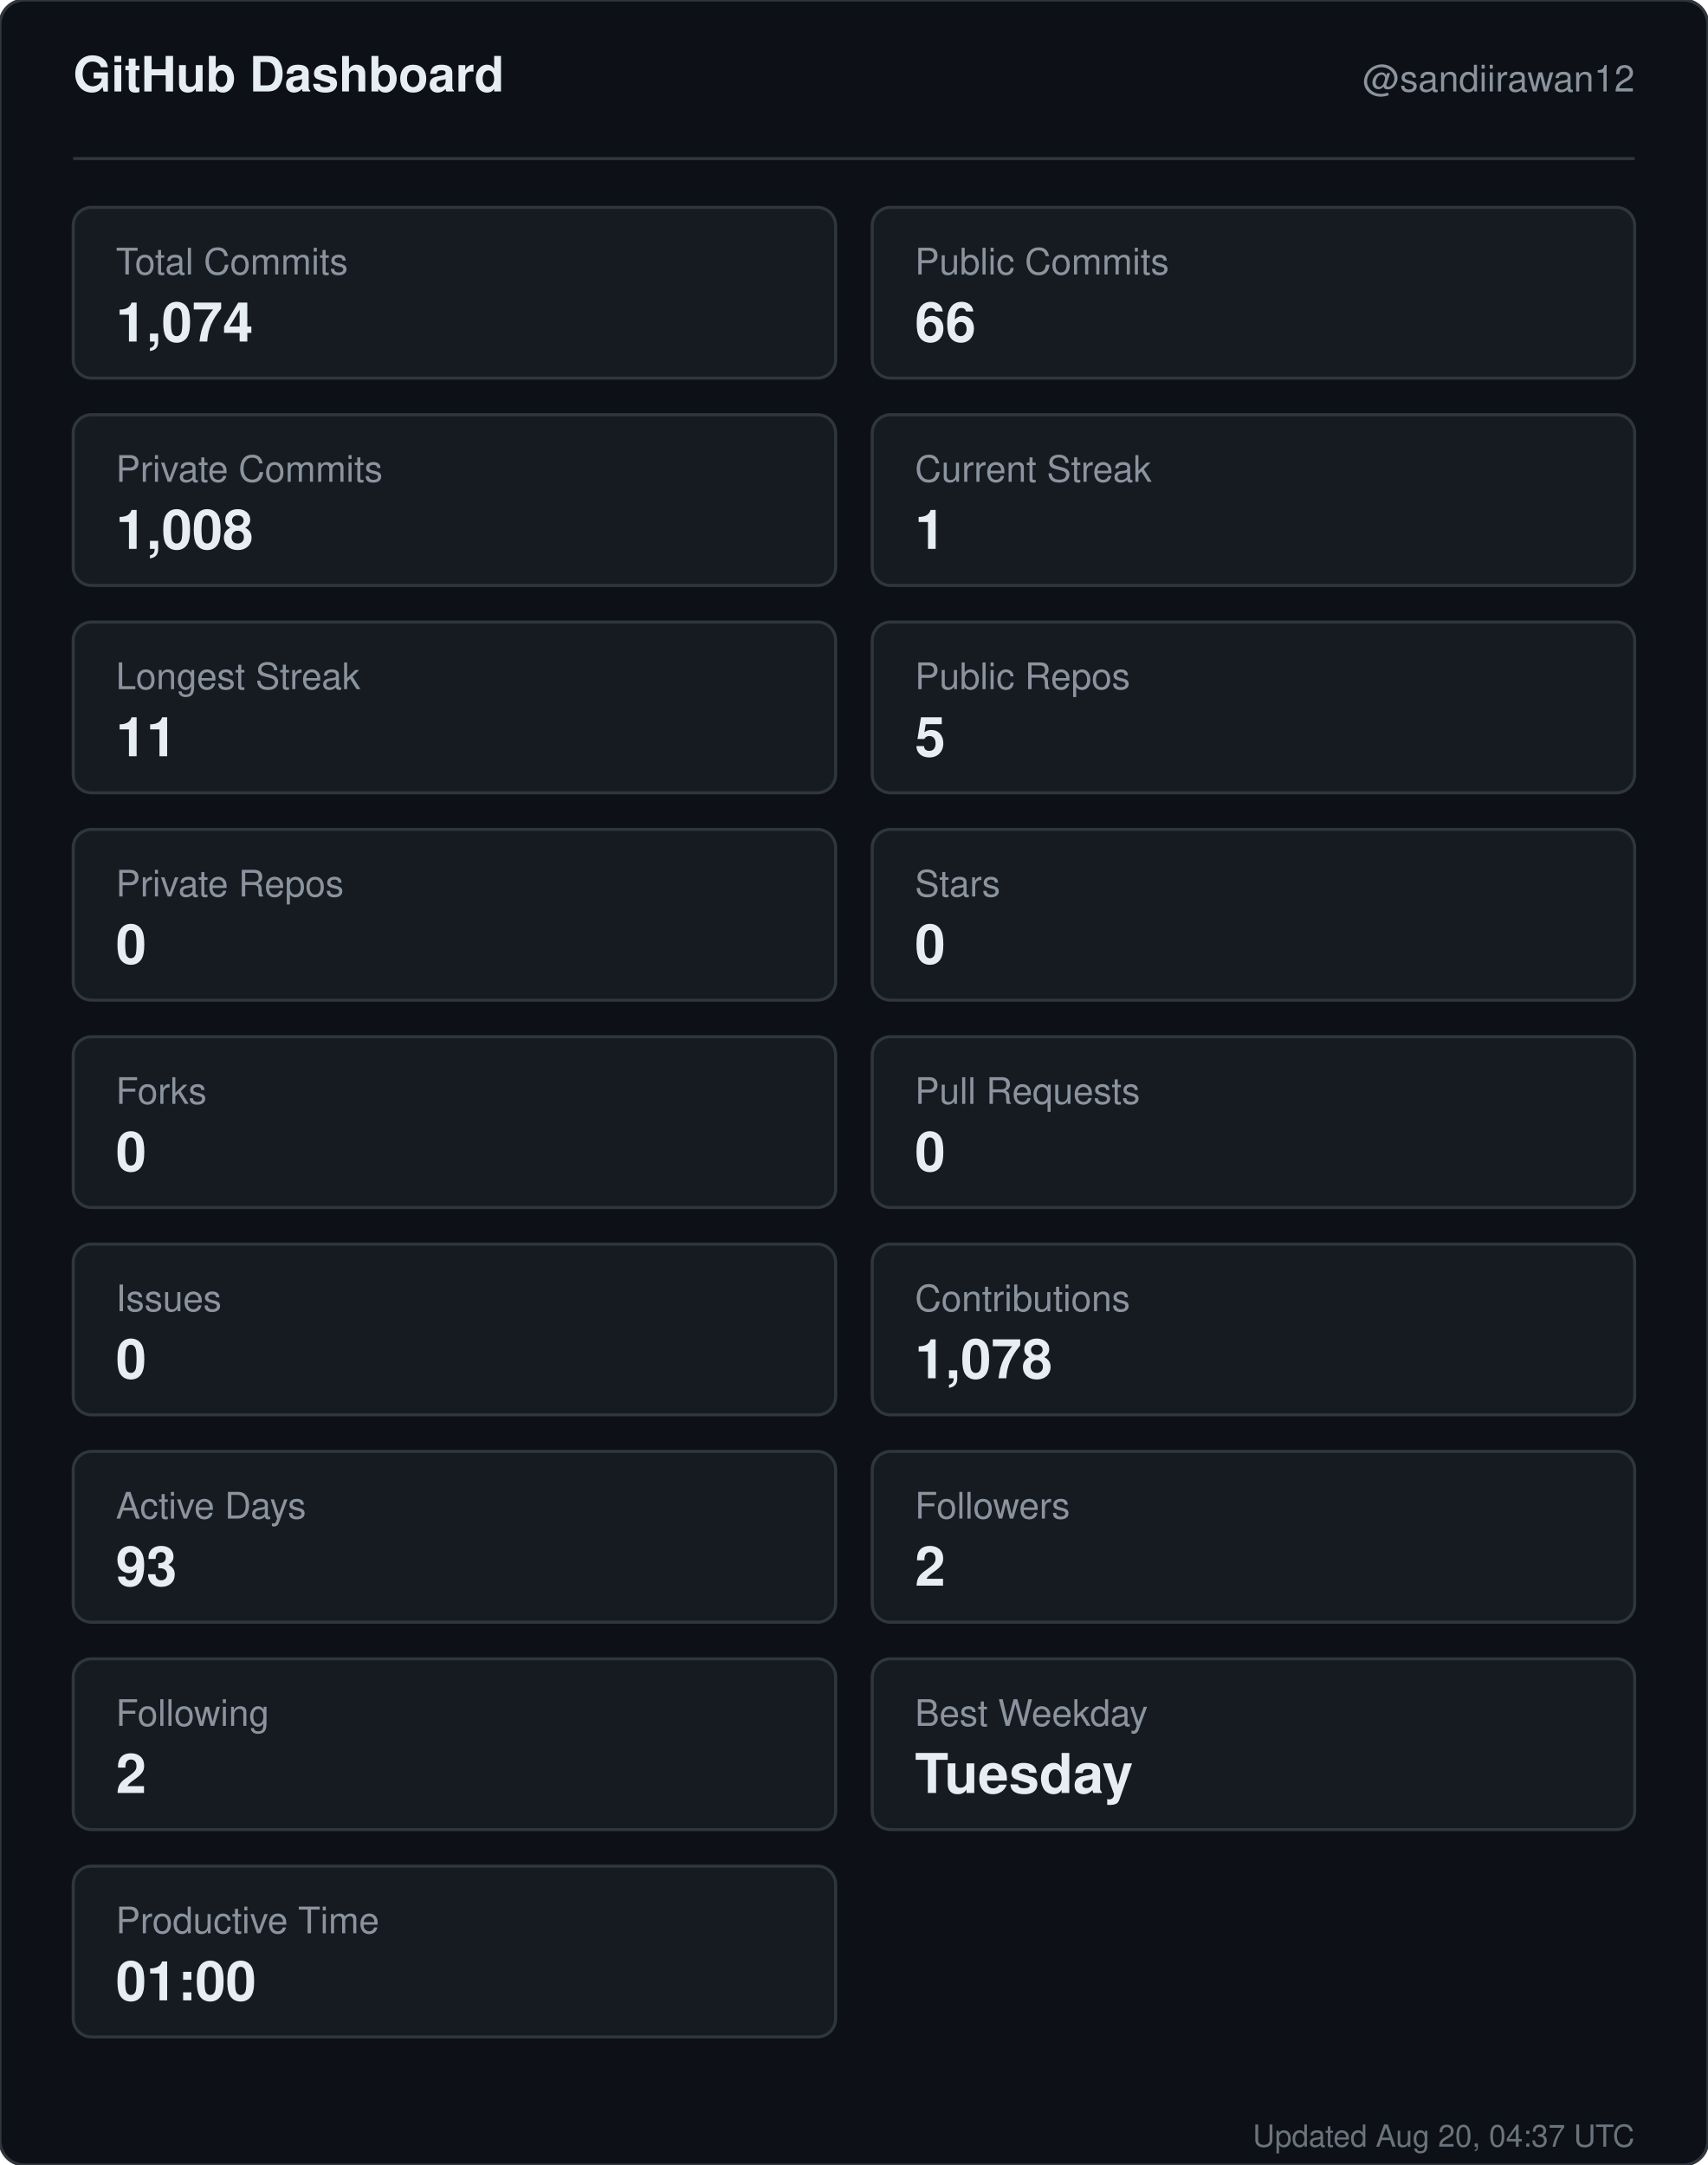
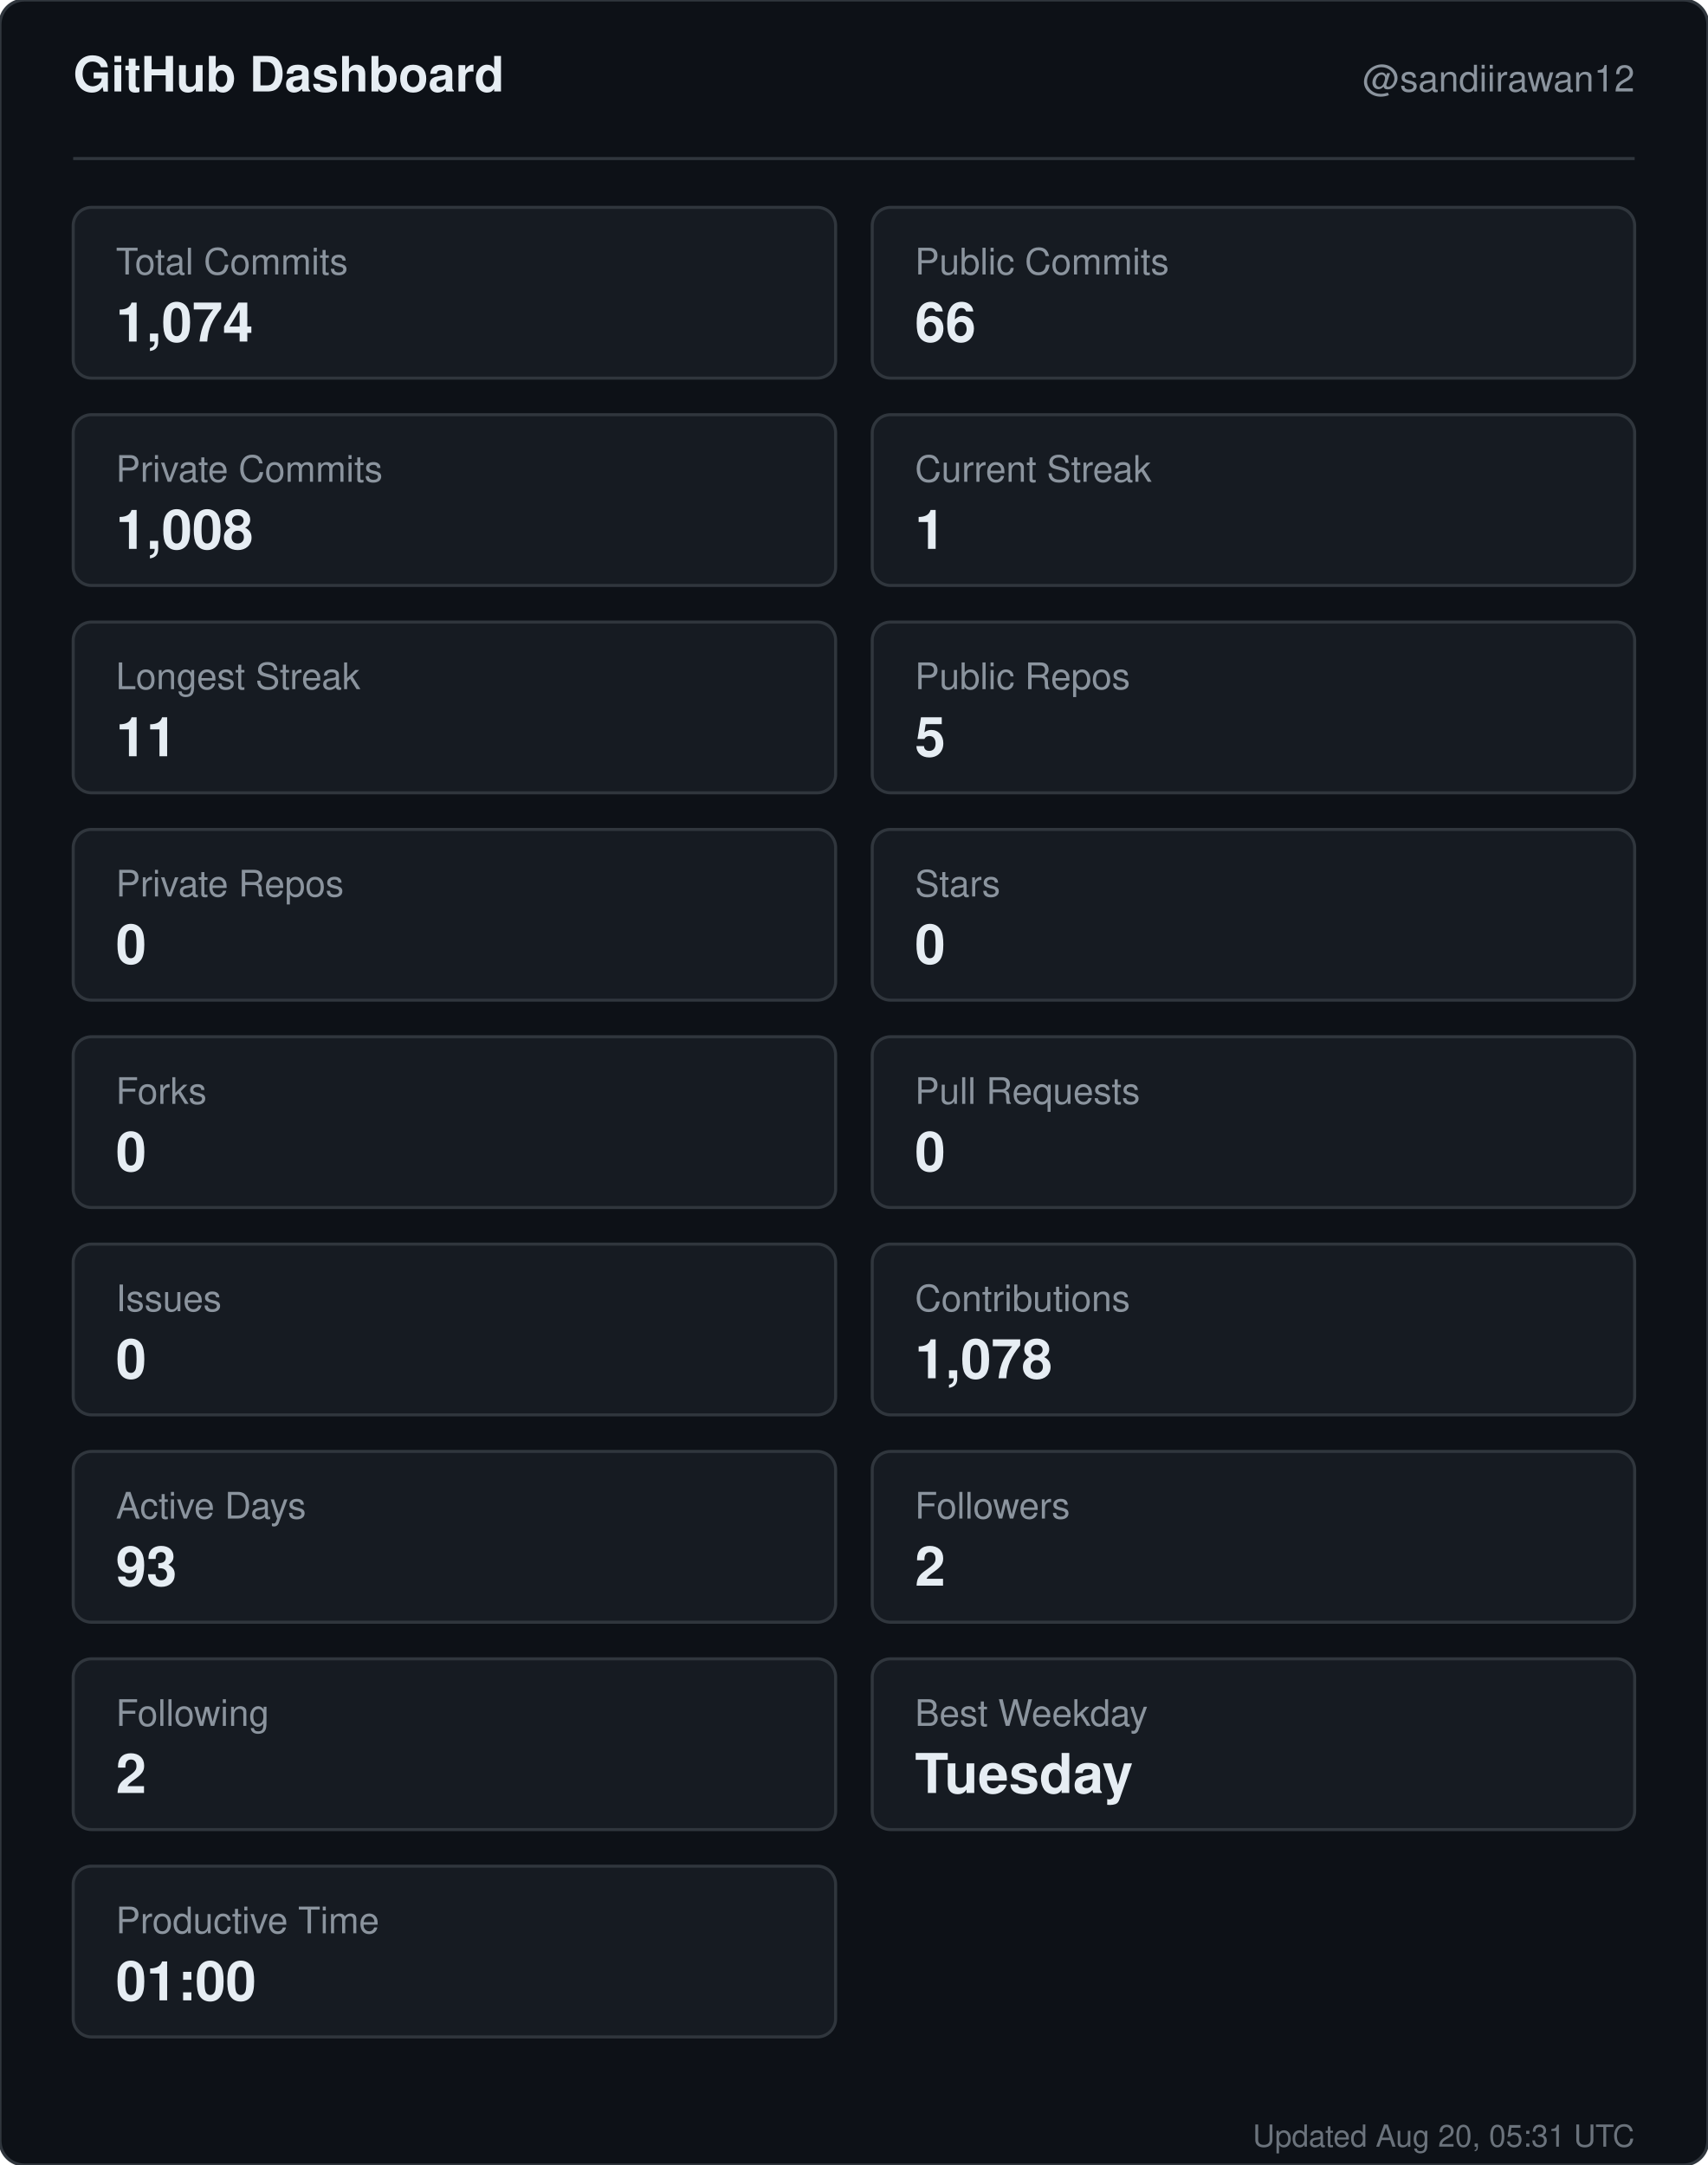
<svg xmlns="http://www.w3.org/2000/svg" width="560" height="710" viewBox="0 0 560 710" role="img" aria-label="GitHub dashboard for sandiirawan12">
  <rect width="560" height="710" rx="8" fill="#0d1117" stroke="#30363d" />
  <g font-family="-apple-system, BlinkMacSystemFont, Segoe UI, Helvetica, Arial, sans-serif">
    <text x="24" y="30" fill="#e6edf3" font-size="16" font-weight="700">GitHub Dashboard</text>
    <text x="536" y="30" fill="#8b949e" font-size="12" text-anchor="end">@sandiirawan12</text>
    <line x1="24" y1="52" x2="536" y2="52" stroke="#30363d" />
    <rect x="24" y="68" width="250" height="56" rx="6" fill="#161b22" stroke="#30363d" />
    <text x="38" y="90" fill="#8b949e" font-size="12">Total Commits</text>
    <text x="38" y="112" fill="#e6edf3" font-size="18" font-weight="700">1,074</text>
    <rect x="286" y="68" width="250" height="56" rx="6" fill="#161b22" stroke="#30363d" />
    <text x="300" y="90" fill="#8b949e" font-size="12">Public Commits</text>
    <text x="300" y="112" fill="#e6edf3" font-size="18" font-weight="700">66</text>
    <rect x="24" y="136" width="250" height="56" rx="6" fill="#161b22" stroke="#30363d" />
    <text x="38" y="158" fill="#8b949e" font-size="12">Private Commits</text>
    <text x="38" y="180" fill="#e6edf3" font-size="18" font-weight="700">1,008</text>
    <rect x="286" y="136" width="250" height="56" rx="6" fill="#161b22" stroke="#30363d" />
    <text x="300" y="158" fill="#8b949e" font-size="12">Current Streak</text>
    <text x="300" y="180" fill="#e6edf3" font-size="18" font-weight="700">1</text>
    <rect x="24" y="204" width="250" height="56" rx="6" fill="#161b22" stroke="#30363d" />
    <text x="38" y="226" fill="#8b949e" font-size="12">Longest Streak</text>
    <text x="38" y="248" fill="#e6edf3" font-size="18" font-weight="700">11</text>
    <rect x="286" y="204" width="250" height="56" rx="6" fill="#161b22" stroke="#30363d" />
    <text x="300" y="226" fill="#8b949e" font-size="12">Public Repos</text>
    <text x="300" y="248" fill="#e6edf3" font-size="18" font-weight="700">5</text>
    <rect x="24" y="272" width="250" height="56" rx="6" fill="#161b22" stroke="#30363d" />
    <text x="38" y="294" fill="#8b949e" font-size="12">Private Repos</text>
    <text x="38" y="316" fill="#e6edf3" font-size="18" font-weight="700">0</text>
    <rect x="286" y="272" width="250" height="56" rx="6" fill="#161b22" stroke="#30363d" />
    <text x="300" y="294" fill="#8b949e" font-size="12">Stars</text>
    <text x="300" y="316" fill="#e6edf3" font-size="18" font-weight="700">0</text>
    <rect x="24" y="340" width="250" height="56" rx="6" fill="#161b22" stroke="#30363d" />
    <text x="38" y="362" fill="#8b949e" font-size="12">Forks</text>
    <text x="38" y="384" fill="#e6edf3" font-size="18" font-weight="700">0</text>
    <rect x="286" y="340" width="250" height="56" rx="6" fill="#161b22" stroke="#30363d" />
    <text x="300" y="362" fill="#8b949e" font-size="12">Pull Requests</text>
    <text x="300" y="384" fill="#e6edf3" font-size="18" font-weight="700">0</text>
    <rect x="24" y="408" width="250" height="56" rx="6" fill="#161b22" stroke="#30363d" />
    <text x="38" y="430" fill="#8b949e" font-size="12">Issues</text>
    <text x="38" y="452" fill="#e6edf3" font-size="18" font-weight="700">0</text>
    <rect x="286" y="408" width="250" height="56" rx="6" fill="#161b22" stroke="#30363d" />
    <text x="300" y="430" fill="#8b949e" font-size="12">Contributions</text>
    <text x="300" y="452" fill="#e6edf3" font-size="18" font-weight="700">1,078</text>
    <rect x="24" y="476" width="250" height="56" rx="6" fill="#161b22" stroke="#30363d" />
    <text x="38" y="498" fill="#8b949e" font-size="12">Active Days</text>
    <text x="38" y="520" fill="#e6edf3" font-size="18" font-weight="700">93</text>
    <rect x="286" y="476" width="250" height="56" rx="6" fill="#161b22" stroke="#30363d" />
    <text x="300" y="498" fill="#8b949e" font-size="12">Followers</text>
    <text x="300" y="520" fill="#e6edf3" font-size="18" font-weight="700">2</text>
    <rect x="24" y="544" width="250" height="56" rx="6" fill="#161b22" stroke="#30363d" />
    <text x="38" y="566" fill="#8b949e" font-size="12">Following</text>
    <text x="38" y="588" fill="#e6edf3" font-size="18" font-weight="700">2</text>
    <rect x="286" y="544" width="250" height="56" rx="6" fill="#161b22" stroke="#30363d" />
    <text x="300" y="566" fill="#8b949e" font-size="12">Best Weekday</text>
    <text x="300" y="588" fill="#e6edf3" font-size="18" font-weight="700">Tuesday</text>
    <rect x="24" y="612" width="250" height="56" rx="6" fill="#161b22" stroke="#30363d" />
    <text x="38" y="634" fill="#8b949e" font-size="12">Productive Time</text>
    <text x="38" y="656" fill="#e6edf3" font-size="18" font-weight="700">01:00</text>
-     <text x="536" y="704" fill="#8b949e" font-size="10" text-anchor="end" opacity="0.75">Updated Aug 20, 04:37 UTC</text>
+     <text x="536" y="704" fill="#8b949e" font-size="10" text-anchor="end" opacity="0.75">Updated Aug 20, 05:31 UTC</text>
  </g>
</svg>
